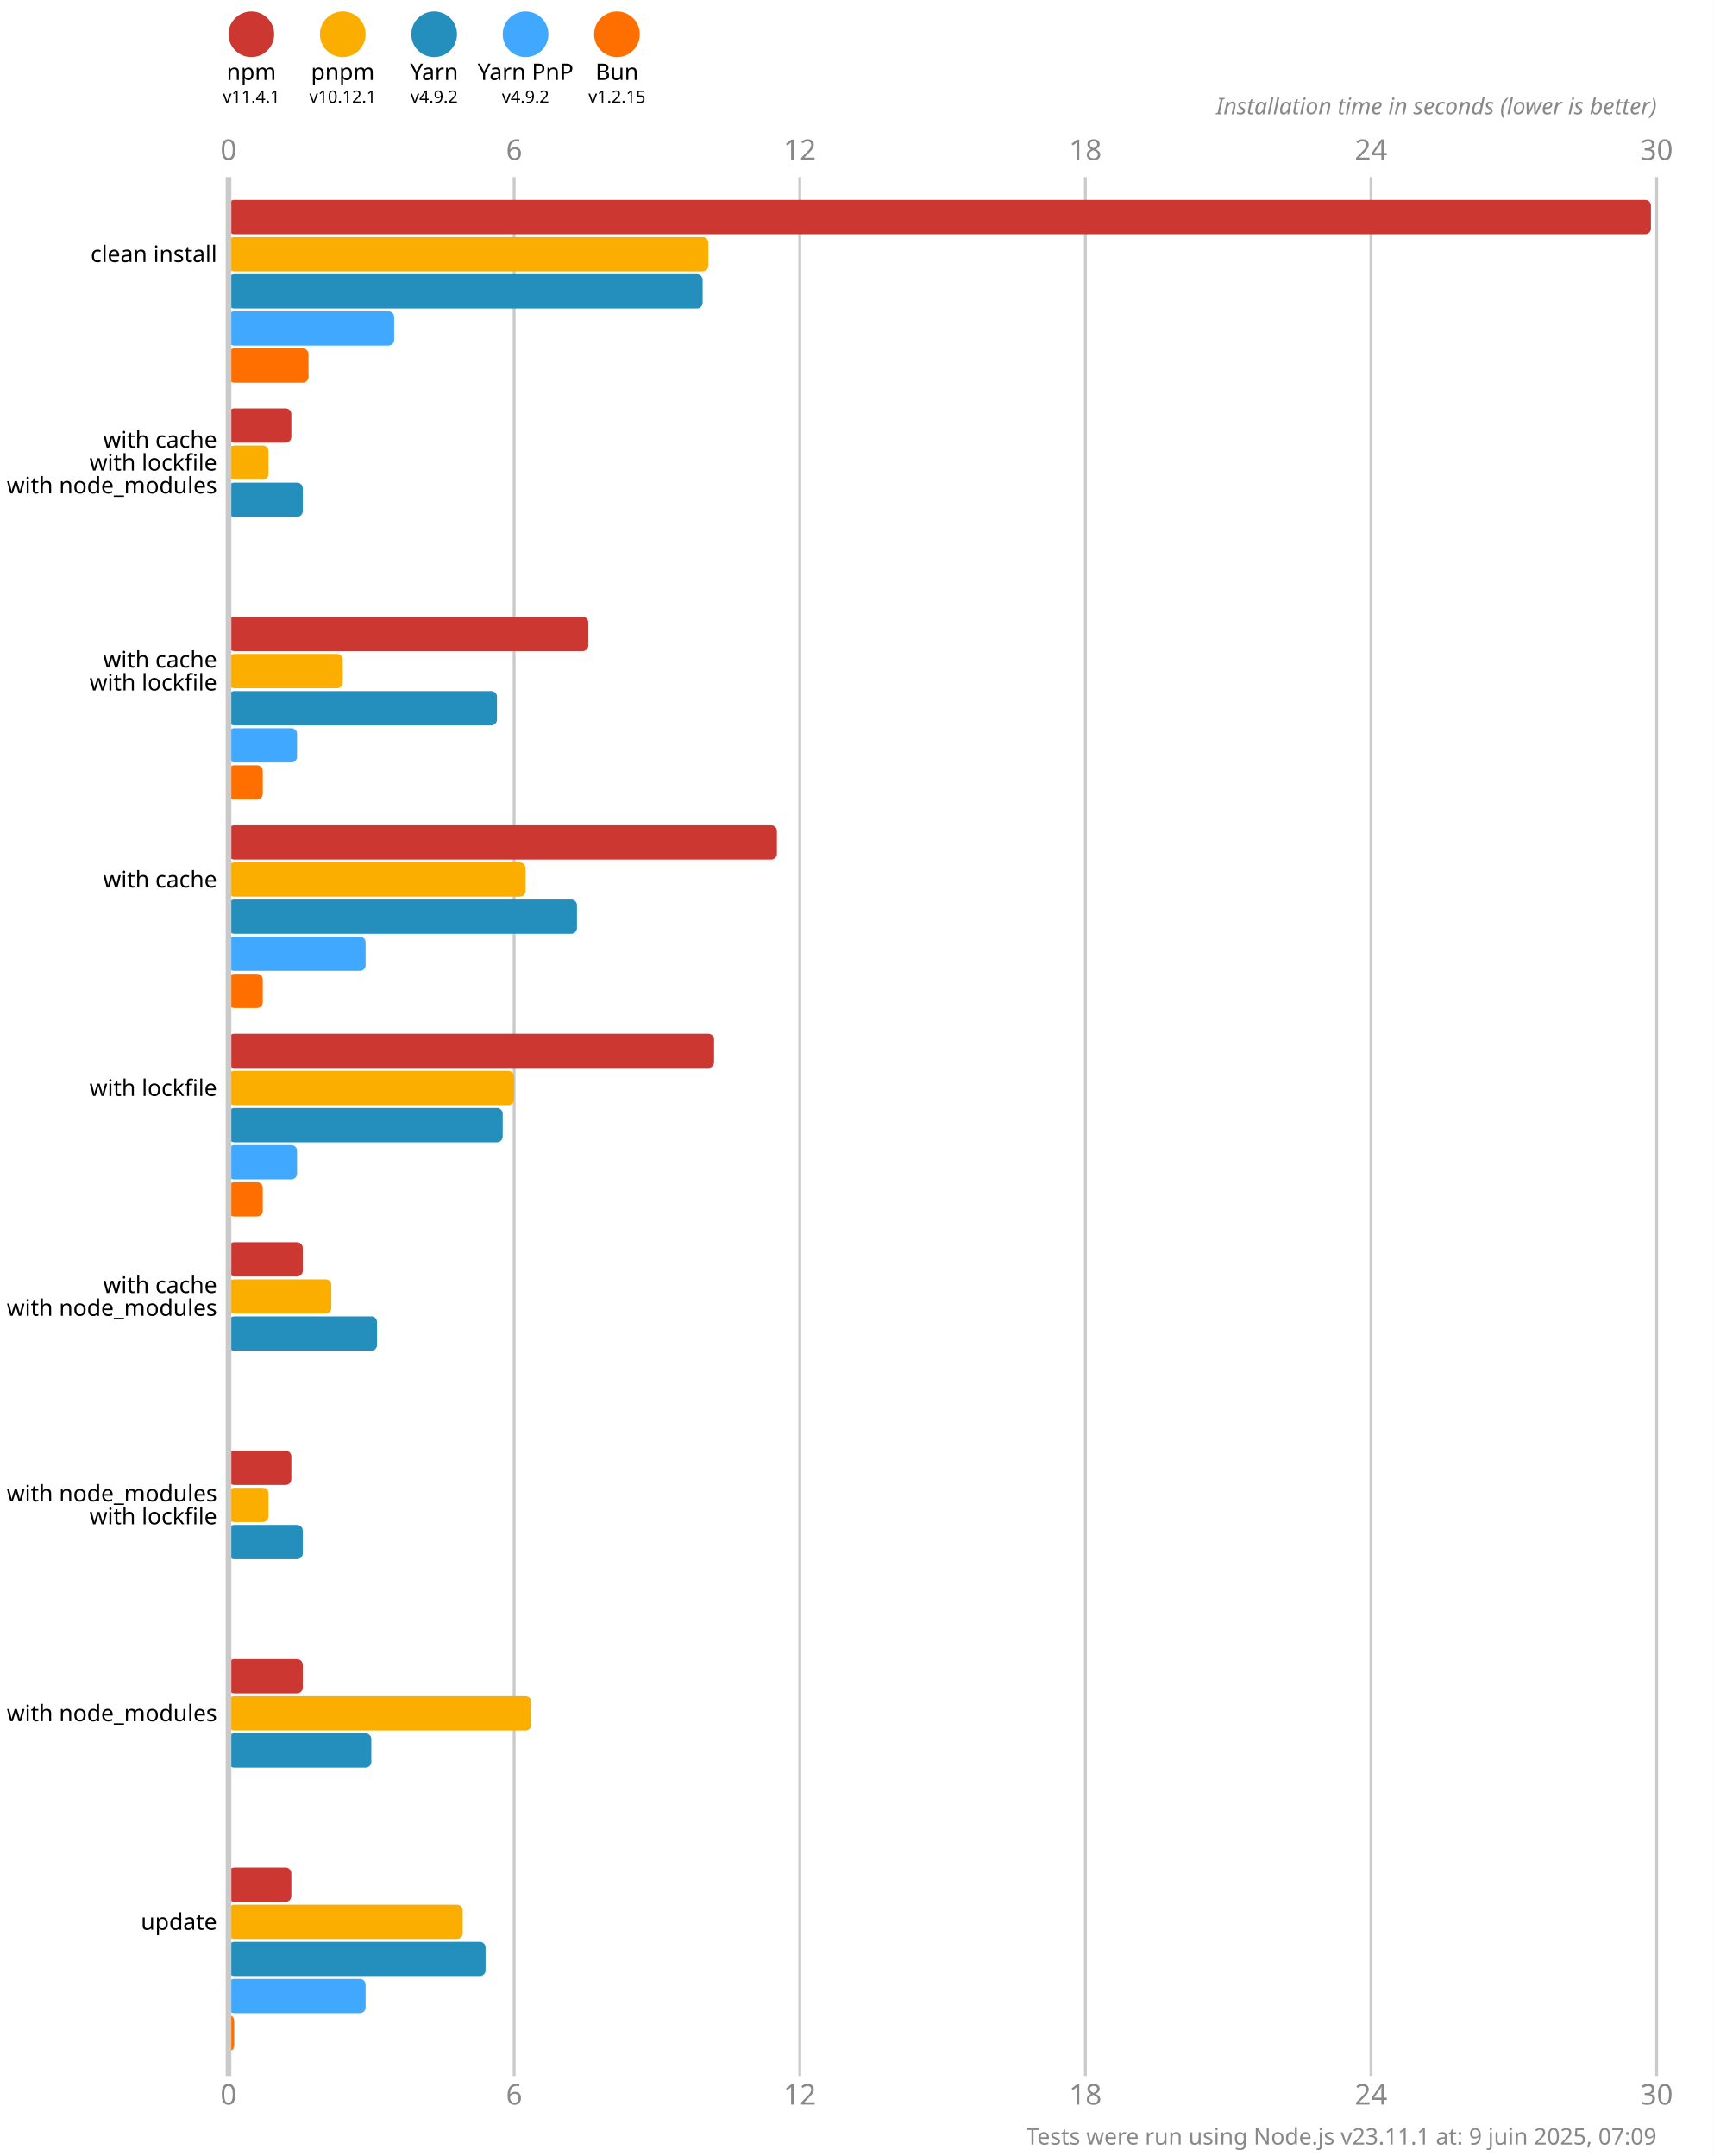
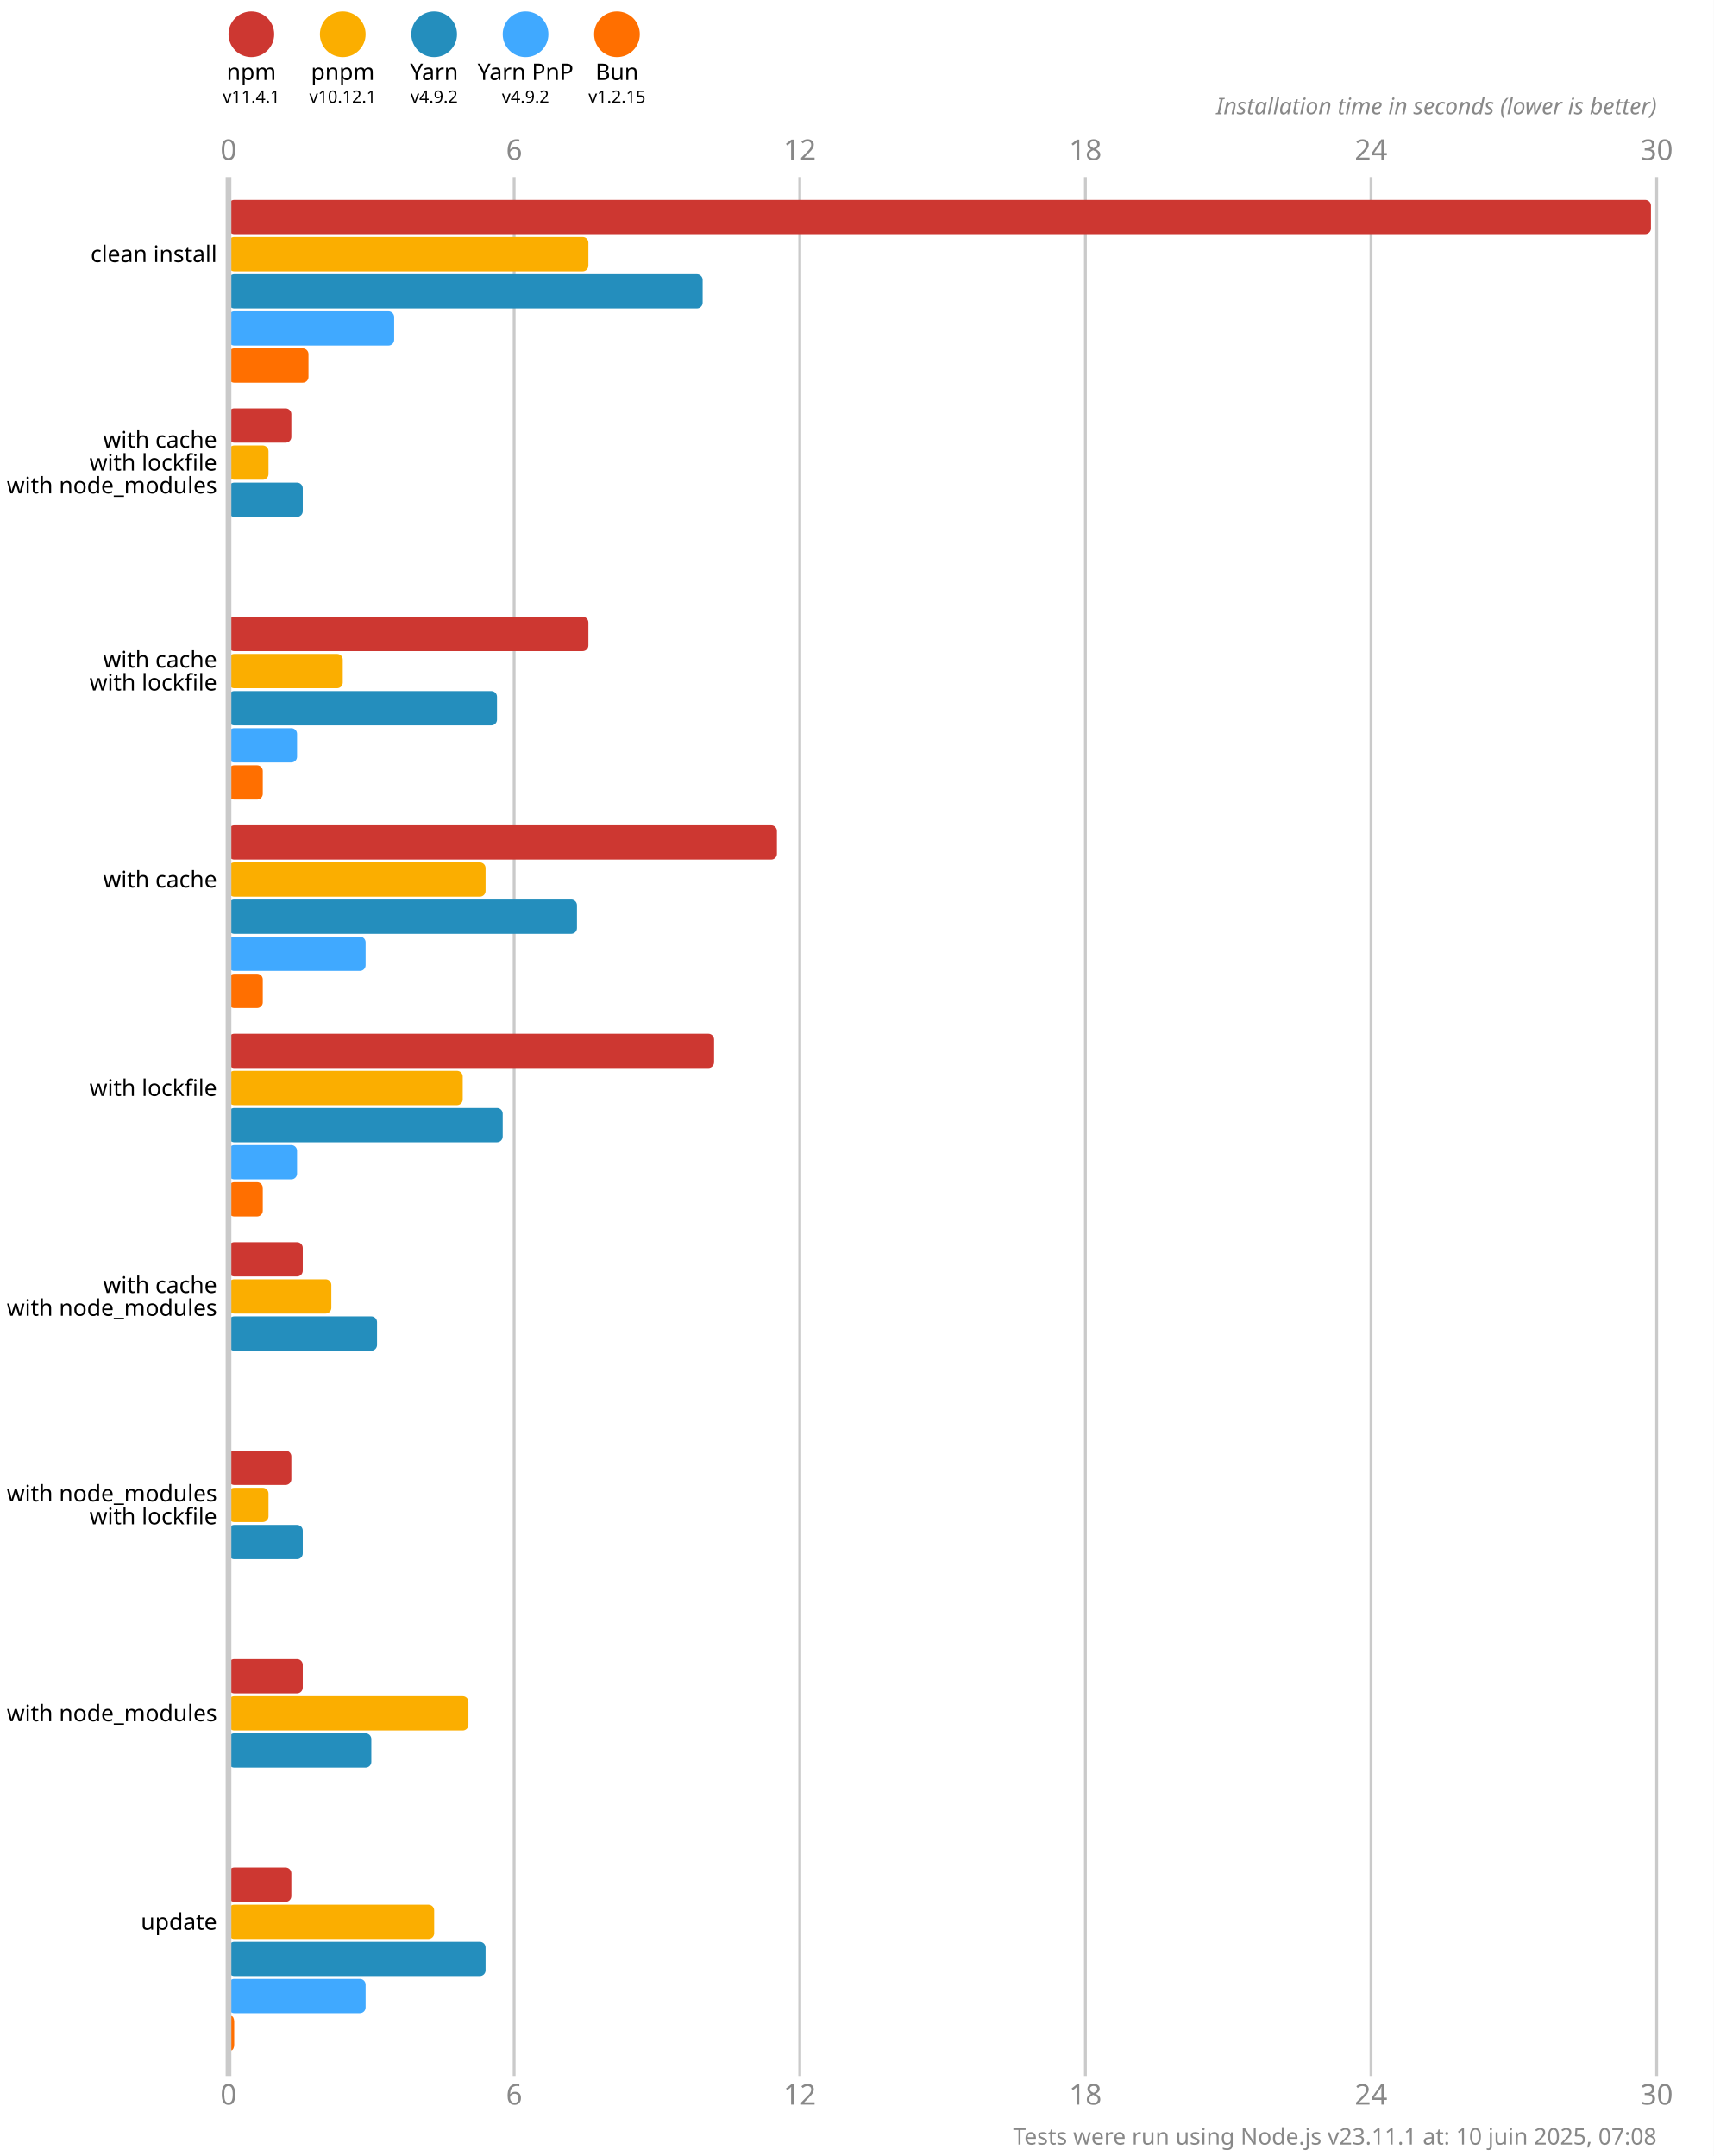
<svg xmlns="http://www.w3.org/2000/svg" version="1.1" viewBox="0 0 300 377.5">
  <style>
    .font { font-family: sans-serif; }
    .s3 { font-size: 3px; }
    .s4 { font-size: 4px; }
    .s5 { font-size: 5px; }
    .line { stroke: #cacaca; }
    .width { stroke-width: 0.5; }
    .text { fill: #888; }
  </style>
  <rect x="0" y="0" width="300" height="377.5" fill="#fff" />
  <circle cx="44" cy="6" r="4" fill="#cd3731" />
  <text x="44" y="14" class="font s4" text-anchor="middle">npm</text>
  <text x="44" y="18" class="font s3" text-anchor="middle">v11.4.1</text>
  <circle cx="60" cy="6" r="4" fill="#fbae00" />
  <text x="60" y="14" class="font s4" text-anchor="middle">pnpm</text>
  <text x="60" y="18" class="font s3" text-anchor="middle">v10.12.1</text>
  <circle cx="76" cy="6" r="4" fill="#248ebd" />
  <text x="76" y="14" class="font s4" text-anchor="middle">Yarn</text>
  <text x="76" y="18" class="font s3" text-anchor="middle">v4.9.2</text>
  <circle cx="92" cy="6" r="4" fill="#40a9ff" />
  <text x="92" y="14" class="font s4" text-anchor="middle">Yarn PnP</text>
  <text x="92" y="18" class="font s3" text-anchor="middle">v4.9.2</text>
  <circle cx="108" cy="6" r="4" fill="#ff6f00" />
  <text x="108" y="14" class="font s4" text-anchor="middle">Bun</text>
  <text x="108" y="18" class="font s3" text-anchor="middle">v1.2.15</text>
  <text x="40" y="28" class="font s5 text" text-anchor="middle">0</text>
  <text x="40" y="368.5" class="font s5 text" text-anchor="middle">0</text>
  <line x1="90" y1="31" x2="90" y2="363.5" class="line width" />
  <text x="90" y="28" class="font s5 text" text-anchor="middle">6</text>
  <text x="90" y="368.5" class="font s5 text" text-anchor="middle">6</text>
  <line x1="140" y1="31" x2="140" y2="363.5" class="line width" />
  <text x="140" y="28" class="font s5 text" text-anchor="middle">12</text>
  <text x="140" y="368.5" class="font s5 text" text-anchor="middle">12</text>
  <line x1="190" y1="31" x2="190" y2="363.5" class="line width" />
  <text x="190" y="28" class="font s5 text" text-anchor="middle">18</text>
  <text x="190" y="368.5" class="font s5 text" text-anchor="middle">18</text>
  <line x1="240" y1="31" x2="240" y2="363.5" class="line width" />
  <text x="240" y="28" class="font s5 text" text-anchor="middle">24</text>
  <text x="240" y="368.5" class="font s5 text" text-anchor="middle">24</text>
  <line x1="290" y1="31" x2="290" y2="363.5" class="line width" />
  <text x="290" y="28" class="font s5 text" text-anchor="middle">30</text>
  <text x="290" y="368.5" class="font s5 text" text-anchor="middle">30</text>
  <text x="290" y="20" class="font s4 text" font-style="italic" text-anchor="end">Installation time in seconds (lower is better)</text>
  <rect x="40" y="35" width="249" height="6" fill="#cd3731" rx="1" ry="1" />
-   <rect x="40" y="41.5" width="84" height="6" fill="#fbae00" rx="1" ry="1" />
+   <rect x="40" y="41.5" width="63" height="6" fill="#fbae00" rx="1" ry="1" />
  <rect x="40" y="48" width="83" height="6" fill="#248ebd" rx="1" ry="1" />
  <rect x="40" y="54.5" width="29" height="6" fill="#40a9ff" rx="1" ry="1" />
  <rect x="40" y="61" width="14" height="6" fill="#ff6f00" rx="1" ry="1" />
  <rect x="40" y="71.5" width="11" height="6" fill="#cd3731" rx="1" ry="1" />
  <rect x="40" y="78" width="7" height="6" fill="#fbae00" rx="1" ry="1" />
  <rect x="40" y="84.5" width="13" height="6" fill="#248ebd" rx="1" ry="1" />
  <rect x="40" y="91" width="0" height="6" fill="#40a9ff" rx="1" ry="1" />
  <rect x="40" y="97.5" width="0" height="6" fill="#ff6f00" rx="1" ry="1" />
  <rect x="40" y="108" width="63" height="6" fill="#cd3731" rx="1" ry="1" />
  <rect x="40" y="114.5" width="20" height="6" fill="#fbae00" rx="1" ry="1" />
  <rect x="40" y="121" width="47" height="6" fill="#248ebd" rx="1" ry="1" />
  <rect x="40" y="127.5" width="12" height="6" fill="#40a9ff" rx="1" ry="1" />
  <rect x="40" y="134" width="6" height="6" fill="#ff6f00" rx="1" ry="1" />
  <rect x="40" y="144.5" width="96" height="6" fill="#cd3731" rx="1" ry="1" />
-   <rect x="40" y="151" width="52" height="6" fill="#fbae00" rx="1" ry="1" />
+   <rect x="40" y="151" width="45" height="6" fill="#fbae00" rx="1" ry="1" />
  <rect x="40" y="157.5" width="61" height="6" fill="#248ebd" rx="1" ry="1" />
  <rect x="40" y="164" width="24" height="6" fill="#40a9ff" rx="1" ry="1" />
  <rect x="40" y="170.5" width="6" height="6" fill="#ff6f00" rx="1" ry="1" />
  <rect x="40" y="181" width="85" height="6" fill="#cd3731" rx="1" ry="1" />
-   <rect x="40" y="187.5" width="50" height="6" fill="#fbae00" rx="1" ry="1" />
+   <rect x="40" y="187.5" width="41" height="6" fill="#fbae00" rx="1" ry="1" />
  <rect x="40" y="194" width="48" height="6" fill="#248ebd" rx="1" ry="1" />
  <rect x="40" y="200.5" width="12" height="6" fill="#40a9ff" rx="1" ry="1" />
  <rect x="40" y="207" width="6" height="6" fill="#ff6f00" rx="1" ry="1" />
  <rect x="40" y="217.5" width="13" height="6" fill="#cd3731" rx="1" ry="1" />
  <rect x="40" y="224" width="18" height="6" fill="#fbae00" rx="1" ry="1" />
  <rect x="40" y="230.5" width="26" height="6" fill="#248ebd" rx="1" ry="1" />
  <rect x="40" y="237" width="0" height="6" fill="#40a9ff" rx="1" ry="1" />
  <rect x="40" y="243.5" width="0" height="6" fill="#ff6f00" rx="1" ry="1" />
  <rect x="40" y="254" width="11" height="6" fill="#cd3731" rx="1" ry="1" />
  <rect x="40" y="260.5" width="7" height="6" fill="#fbae00" rx="1" ry="1" />
  <rect x="40" y="267" width="13" height="6" fill="#248ebd" rx="1" ry="1" />
  <rect x="40" y="273.5" width="0" height="6" fill="#40a9ff" rx="1" ry="1" />
  <rect x="40" y="280" width="0" height="6" fill="#ff6f00" rx="1" ry="1" />
  <rect x="40" y="290.5" width="13" height="6" fill="#cd3731" rx="1" ry="1" />
-   <rect x="40" y="297" width="53" height="6" fill="#fbae00" rx="1" ry="1" />
+   <rect x="40" y="297" width="42" height="6" fill="#fbae00" rx="1" ry="1" />
  <rect x="40" y="303.5" width="25" height="6" fill="#248ebd" rx="1" ry="1" />
  <rect x="40" y="310" width="0" height="6" fill="#40a9ff" rx="1" ry="1" />
  <rect x="40" y="316.5" width="0" height="6" fill="#ff6f00" rx="1" ry="1" />
  <rect x="40" y="327" width="11" height="6" fill="#cd3731" rx="1" ry="1" />
-   <rect x="40" y="333.5" width="41" height="6" fill="#fbae00" rx="1" ry="1" />
+   <rect x="40" y="333.5" width="36" height="6" fill="#fbae00" rx="1" ry="1" />
  <rect x="40" y="340" width="45" height="6" fill="#248ebd" rx="1" ry="1" />
  <rect x="40" y="346.5" width="24" height="6" fill="#40a9ff" rx="1" ry="1" />
  <rect x="40" y="353" width="1" height="6" fill="#ff6f00" rx="1" ry="1" />
  <line x1="40" y1="31" x2="40" y2="363.5" class="line" />
  <text x="38" y="44.5" class="font s4" dominant-baseline="middle" text-anchor="end">clean install</text>
  <text x="38" y="77" class="font s4" dominant-baseline="middle" text-anchor="end">with cache</text>
  <text x="38" y="81" class="font s4" dominant-baseline="middle" text-anchor="end">with lockfile</text>
  <text x="38" y="85" class="font s4" dominant-baseline="middle" text-anchor="end">with node_modules</text>
  <text x="38" y="115.5" class="font s4" dominant-baseline="middle" text-anchor="end">with cache</text>
  <text x="38" y="119.5" class="font s4" dominant-baseline="middle" text-anchor="end">with lockfile</text>
  <text x="38" y="154" class="font s4" dominant-baseline="middle" text-anchor="end">with cache</text>
  <text x="38" y="190.5" class="font s4" dominant-baseline="middle" text-anchor="end">with lockfile</text>
  <text x="38" y="225" class="font s4" dominant-baseline="middle" text-anchor="end">with cache</text>
  <text x="38" y="229" class="font s4" dominant-baseline="middle" text-anchor="end">with node_modules</text>
  <text x="38" y="261.5" class="font s4" dominant-baseline="middle" text-anchor="end">with node_modules</text>
  <text x="38" y="265.5" class="font s4" dominant-baseline="middle" text-anchor="end">with lockfile</text>
  <text x="38" y="300" class="font s4" dominant-baseline="middle" text-anchor="end">with node_modules</text>
  <text x="38" y="336.5" class="font s4" dominant-baseline="middle" text-anchor="end">update</text>
-   <text x="290" y="375.5" class="font s4 text" text-anchor="end">Tests were run using Node.js v23.11.1 at: 9 juin 2025, 07:09</text>
+   <text x="290" y="375.5" class="font s4 text" text-anchor="end">Tests were run using Node.js v23.11.1 at: 10 juin 2025, 07:08</text>
</svg>
